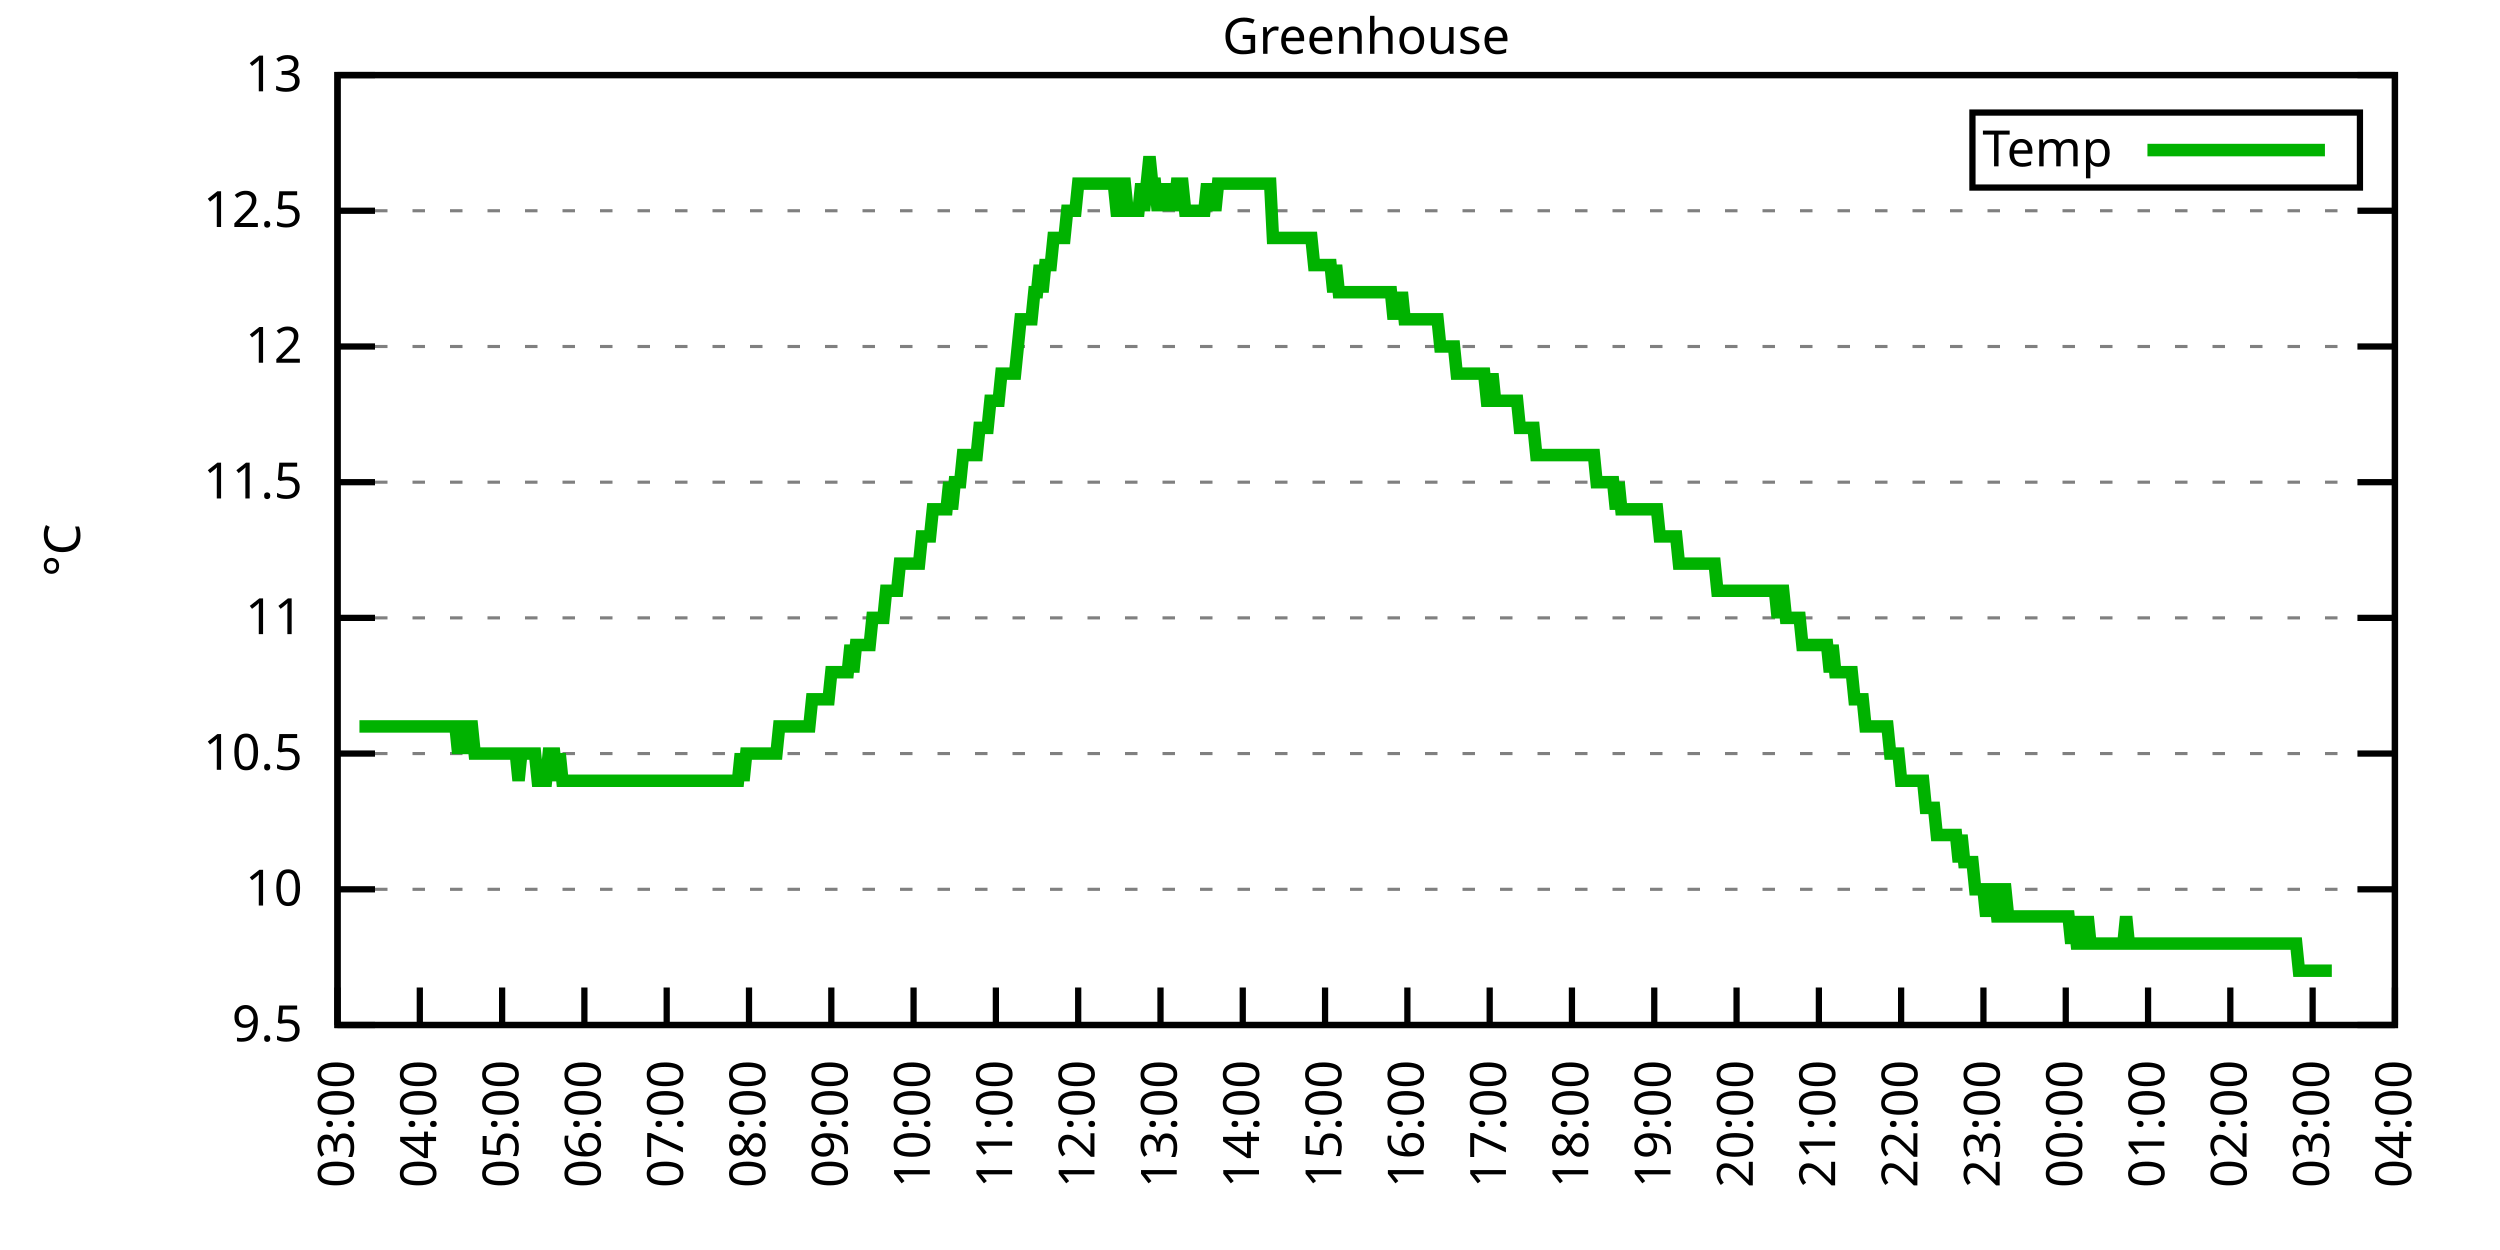
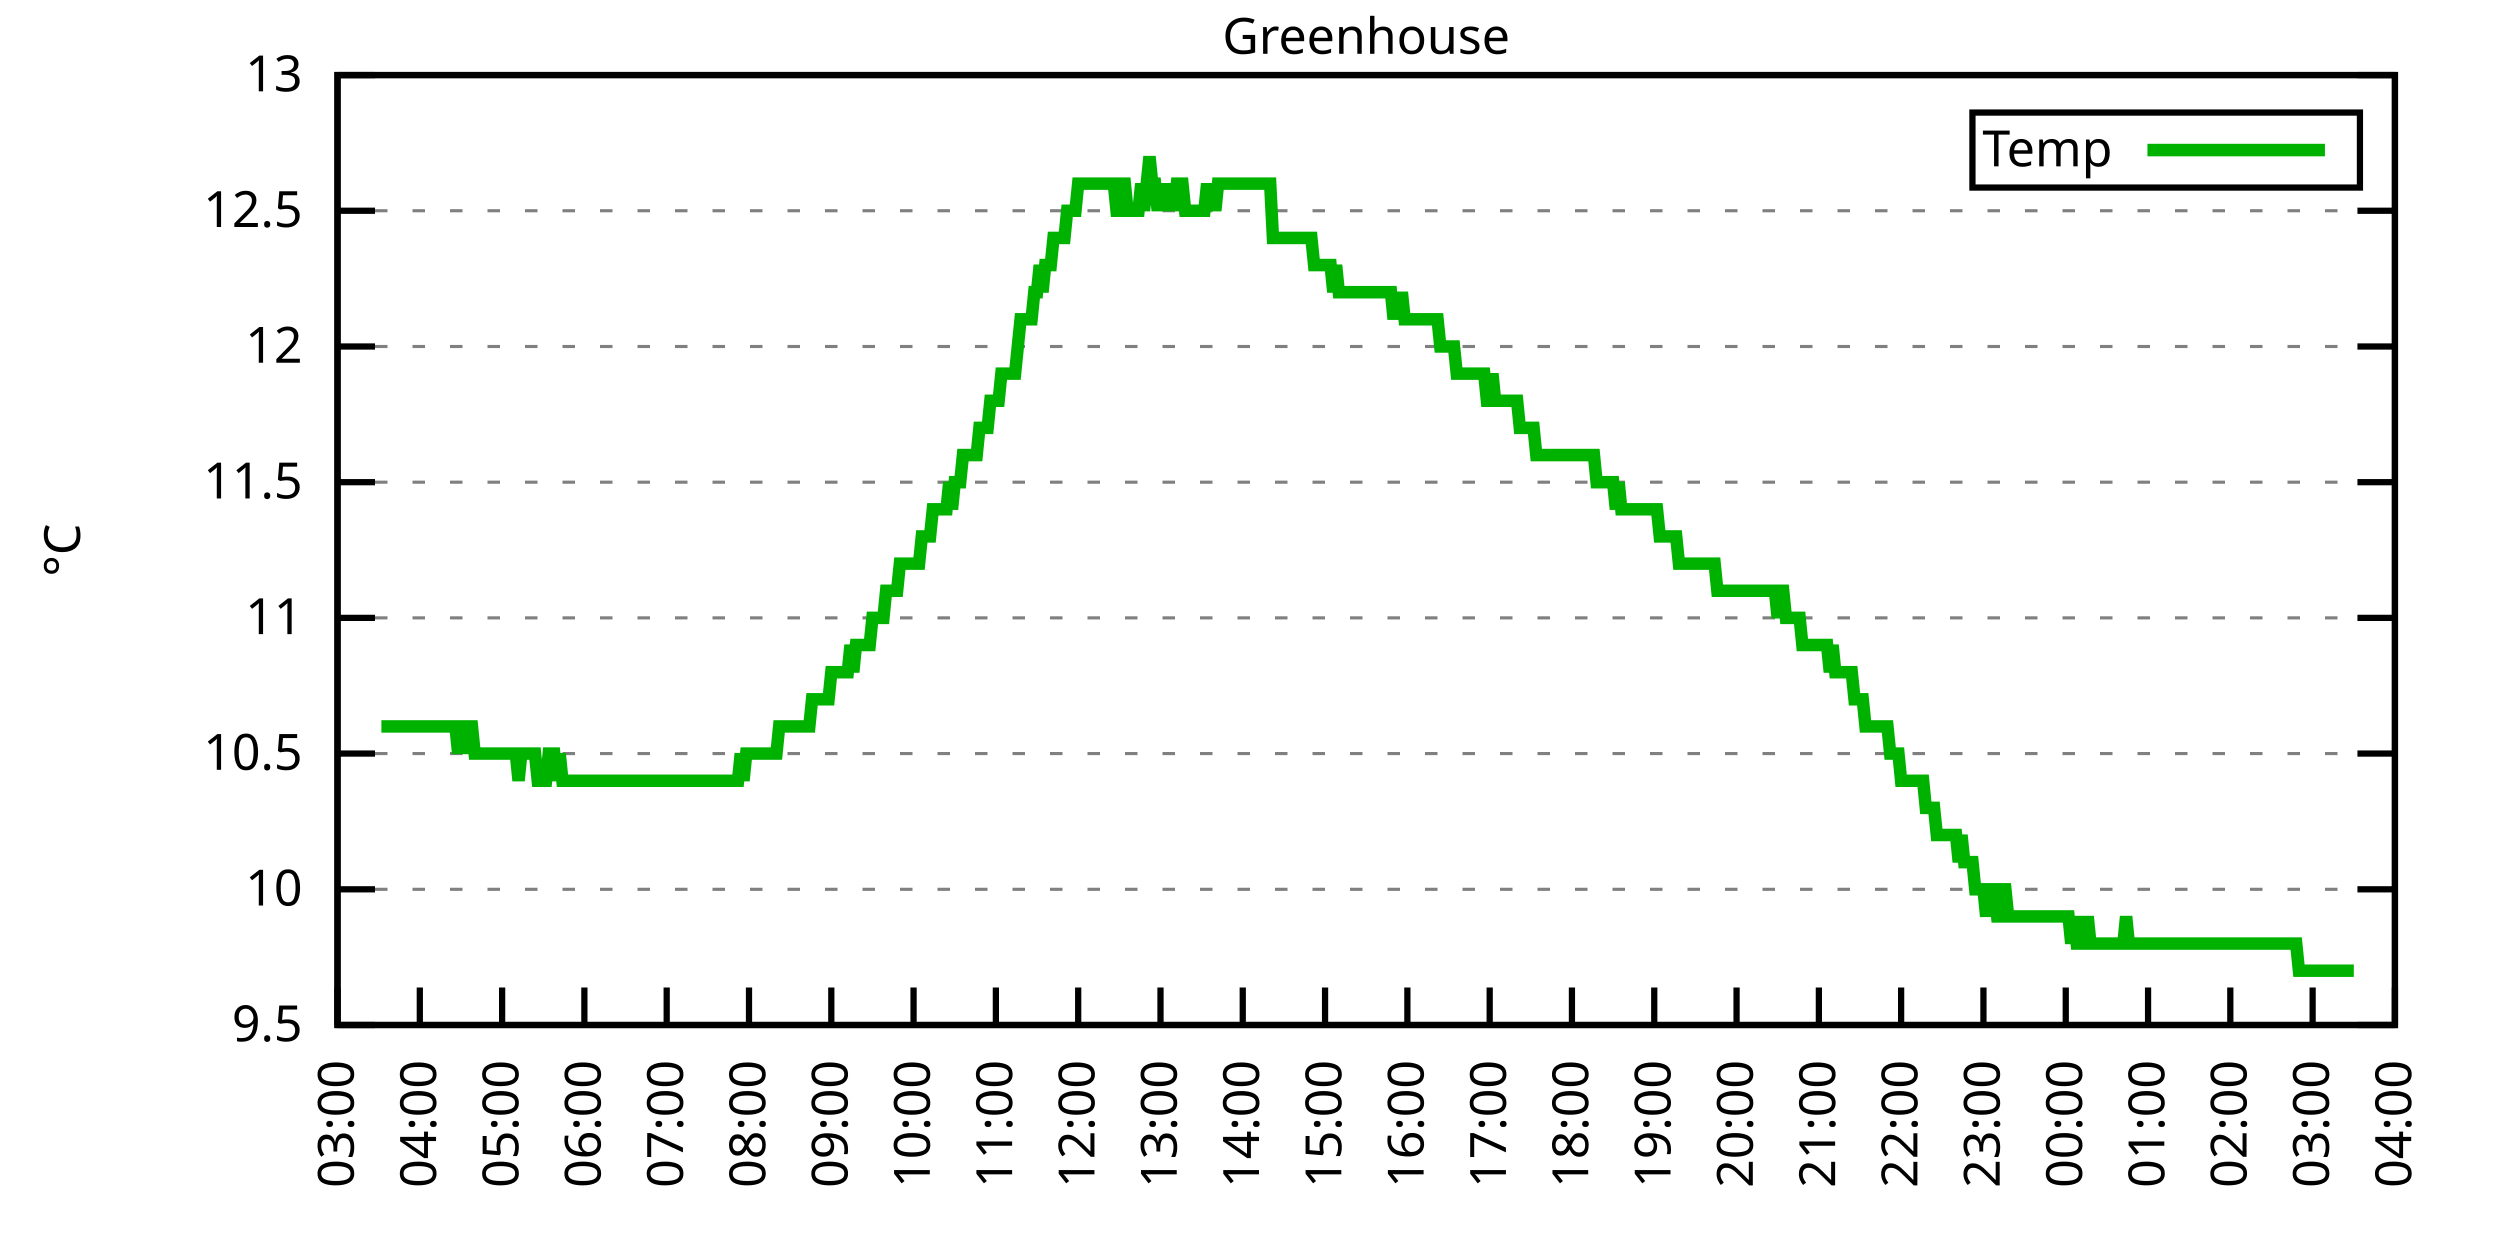
<svg xmlns="http://www.w3.org/2000/svg" xmlns:xlink="http://www.w3.org/1999/xlink" width="400" height="200" viewBox="0 0 400 200">
  <g id="gnuplot_canvas">
    <rect x="0" y="0" width="400" height="200" fill="none" />
    <defs>
      <circle id="gpDot" r="0.5" stroke-width="0.5" stroke="currentColor" />
      <path id="gpPt0" stroke-width="0.333" stroke="currentColor" d="M-1,0 h2 M0,-1 v2" />
      <path id="gpPt1" stroke-width="0.333" stroke="currentColor" d="M-1,-1 L1,1 M1,-1 L-1,1" />
      <path id="gpPt2" stroke-width="0.333" stroke="currentColor" d="M-1,0 L1,0 M0,-1 L0,1 M-1,-1 L1,1 M-1,1 L1,-1" />
      <rect id="gpPt3" stroke-width="0.333" stroke="currentColor" x="-1" y="-1" width="2" height="2" />
      <rect id="gpPt4" stroke-width="0.333" stroke="currentColor" fill="currentColor" x="-1" y="-1" width="2" height="2" />
      <circle id="gpPt5" stroke-width="0.333" stroke="currentColor" cx="0" cy="0" r="1" />
      <use xlink:href="#gpPt5" id="gpPt6" fill="currentColor" stroke="none" />
      <path id="gpPt7" stroke-width="0.333" stroke="currentColor" d="M0,-1.33 L-1.33,0.67 L1.33,0.67 z" />
      <use xlink:href="#gpPt7" id="gpPt8" fill="currentColor" stroke="none" />
      <use xlink:href="#gpPt7" id="gpPt9" stroke="currentColor" transform="rotate(180)" />
      <use xlink:href="#gpPt9" id="gpPt10" fill="currentColor" stroke="none" />
      <use xlink:href="#gpPt3" id="gpPt11" stroke="currentColor" transform="rotate(45)" />
      <use xlink:href="#gpPt11" id="gpPt12" fill="currentColor" stroke="none" />
      <path id="gpPt13" stroke-width="0.333" stroke="currentColor" d="M0,1.330 L1.265,0.411 L0.782,-1.067 L-0.782,-1.076 L-1.265,0.411 z" />
      <use xlink:href="#gpPt13" id="gpPt14" fill="currentColor" stroke="none" />
      <filter id="textbox" filterUnits="objectBoundingBox" x="0" y="0" height="1" width="1">
        <feFlood flood-color="white" flood-opacity="1" result="bgnd" />
        <feComposite in="SourceGraphic" in2="bgnd" operator="atop" />
      </filter>
      <filter id="greybox" filterUnits="objectBoundingBox" x="0" y="0" height="1" width="1">
        <feFlood flood-color="lightgrey" flood-opacity="1" result="grey" />
        <feComposite in="SourceGraphic" in2="grey" operator="atop" />
      </filter>
    </defs>
    <g fill="none" color="white" stroke="currentColor" stroke-width="1.00" stroke-linecap="butt" stroke-linejoin="miter">
</g>
    <g fill="none" color="black" stroke="currentColor" stroke-width="1.00" stroke-linecap="butt" stroke-linejoin="miter">
      <g stroke="none" shape-rendering="crispEdges">
        <polygon fill="rgb(255, 255, 255)" points="54.00,164.00 383.18,164.00 383.18,12.02 54.00,12.02 " />
      </g>
    </g>
    <g fill="none" color="black" stroke="currentColor" stroke-width="1.00" stroke-linecap="butt" stroke-linejoin="miter">
</g>
    <g fill="none" color="black" stroke="black" stroke-width="0.50" stroke-linecap="butt" stroke-linejoin="miter">
</g>
    <g fill="none" color="gray" stroke="currentColor" stroke-width="0.50" stroke-linecap="butt" stroke-linejoin="miter">
      <path stroke="gray" stroke-dasharray="2,4" class="gridline" d="M54.00,164.00 L383.19,164.00  " />
    </g>
    <g fill="none" color="gray" stroke="gray" stroke-width="1.00" stroke-linecap="butt" stroke-linejoin="miter">
</g>
    <g fill="none" color="black" stroke="currentColor" stroke-width="1.00" stroke-linecap="butt" stroke-linejoin="miter">
      <path stroke="black" d="M54.00,164.00 L60.00,164.00 M383.19,164.00 L377.19,164.00  " />
      <g transform="translate(48.40,166.60)" stroke="none" fill="black" font-family="Sans" font-size="8.00" text-anchor="end">
        <text>
          <tspan font-family="Sans"> 9.5</tspan>
        </text>
      </g>
    </g>
    <g fill="none" color="black" stroke="currentColor" stroke-width="1.00" stroke-linecap="butt" stroke-linejoin="miter">
</g>
    <g fill="none" color="black" stroke="black" stroke-width="0.50" stroke-linecap="butt" stroke-linejoin="miter">
</g>
    <g fill="none" color="gray" stroke="currentColor" stroke-width="0.50" stroke-linecap="butt" stroke-linejoin="miter">
      <path stroke="gray" stroke-dasharray="2,4" class="gridline" d="M54.00,142.29 L383.19,142.29  " />
    </g>
    <g fill="none" color="gray" stroke="gray" stroke-width="1.00" stroke-linecap="butt" stroke-linejoin="miter">
</g>
    <g fill="none" color="black" stroke="currentColor" stroke-width="1.00" stroke-linecap="butt" stroke-linejoin="miter">
      <path stroke="black" d="M54.00,142.29 L60.00,142.29 M383.19,142.29 L377.19,142.29  " />
      <g transform="translate(48.40,144.89)" stroke="none" fill="black" font-family="Sans" font-size="8.00" text-anchor="end">
        <text>
          <tspan font-family="Sans"> 10</tspan>
        </text>
      </g>
    </g>
    <g fill="none" color="black" stroke="currentColor" stroke-width="1.00" stroke-linecap="butt" stroke-linejoin="miter">
</g>
    <g fill="none" color="black" stroke="black" stroke-width="0.50" stroke-linecap="butt" stroke-linejoin="miter">
</g>
    <g fill="none" color="gray" stroke="currentColor" stroke-width="0.50" stroke-linecap="butt" stroke-linejoin="miter">
      <path stroke="gray" stroke-dasharray="2,4" class="gridline" d="M54.00,120.57 L383.19,120.57  " />
    </g>
    <g fill="none" color="gray" stroke="gray" stroke-width="1.00" stroke-linecap="butt" stroke-linejoin="miter">
</g>
    <g fill="none" color="black" stroke="currentColor" stroke-width="1.00" stroke-linecap="butt" stroke-linejoin="miter">
      <path stroke="black" d="M54.00,120.57 L60.00,120.57 M383.19,120.57 L377.19,120.57  " />
      <g transform="translate(48.40,123.17)" stroke="none" fill="black" font-family="Sans" font-size="8.00" text-anchor="end">
        <text>
          <tspan font-family="Sans"> 10.5</tspan>
        </text>
      </g>
    </g>
    <g fill="none" color="black" stroke="currentColor" stroke-width="1.00" stroke-linecap="butt" stroke-linejoin="miter">
</g>
    <g fill="none" color="black" stroke="black" stroke-width="0.50" stroke-linecap="butt" stroke-linejoin="miter">
</g>
    <g fill="none" color="gray" stroke="currentColor" stroke-width="0.50" stroke-linecap="butt" stroke-linejoin="miter">
      <path stroke="gray" stroke-dasharray="2,4" class="gridline" d="M54.00,98.86 L383.19,98.86  " />
    </g>
    <g fill="none" color="gray" stroke="gray" stroke-width="1.00" stroke-linecap="butt" stroke-linejoin="miter">
</g>
    <g fill="none" color="black" stroke="currentColor" stroke-width="1.00" stroke-linecap="butt" stroke-linejoin="miter">
      <path stroke="black" d="M54.00,98.86 L60.00,98.86 M383.19,98.86 L377.19,98.86  " />
      <g transform="translate(48.40,101.46)" stroke="none" fill="black" font-family="Sans" font-size="8.00" text-anchor="end">
        <text>
          <tspan font-family="Sans"> 11</tspan>
        </text>
      </g>
    </g>
    <g fill="none" color="black" stroke="currentColor" stroke-width="1.00" stroke-linecap="butt" stroke-linejoin="miter">
</g>
    <g fill="none" color="black" stroke="black" stroke-width="0.50" stroke-linecap="butt" stroke-linejoin="miter">
</g>
    <g fill="none" color="gray" stroke="currentColor" stroke-width="0.50" stroke-linecap="butt" stroke-linejoin="miter">
      <path stroke="gray" stroke-dasharray="2,4" class="gridline" d="M54.00,77.15 L383.19,77.15  " />
    </g>
    <g fill="none" color="gray" stroke="gray" stroke-width="1.00" stroke-linecap="butt" stroke-linejoin="miter">
</g>
    <g fill="none" color="black" stroke="currentColor" stroke-width="1.00" stroke-linecap="butt" stroke-linejoin="miter">
      <path stroke="black" d="M54.00,77.15 L60.00,77.15 M383.19,77.15 L377.19,77.15  " />
      <g transform="translate(48.40,79.75)" stroke="none" fill="black" font-family="Sans" font-size="8.00" text-anchor="end">
        <text>
          <tspan font-family="Sans"> 11.5</tspan>
        </text>
      </g>
    </g>
    <g fill="none" color="black" stroke="currentColor" stroke-width="1.00" stroke-linecap="butt" stroke-linejoin="miter">
</g>
    <g fill="none" color="black" stroke="black" stroke-width="0.50" stroke-linecap="butt" stroke-linejoin="miter">
</g>
    <g fill="none" color="gray" stroke="currentColor" stroke-width="0.50" stroke-linecap="butt" stroke-linejoin="miter">
      <path stroke="gray" stroke-dasharray="2,4" class="gridline" d="M54.00,55.44 L383.19,55.44  " />
    </g>
    <g fill="none" color="gray" stroke="gray" stroke-width="1.00" stroke-linecap="butt" stroke-linejoin="miter">
</g>
    <g fill="none" color="black" stroke="currentColor" stroke-width="1.00" stroke-linecap="butt" stroke-linejoin="miter">
      <path stroke="black" d="M54.00,55.44 L60.00,55.44 M383.19,55.44 L377.19,55.44  " />
      <g transform="translate(48.40,58.04)" stroke="none" fill="black" font-family="Sans" font-size="8.00" text-anchor="end">
        <text>
          <tspan font-family="Sans"> 12</tspan>
        </text>
      </g>
    </g>
    <g fill="none" color="black" stroke="currentColor" stroke-width="1.00" stroke-linecap="butt" stroke-linejoin="miter">
</g>
    <g fill="none" color="black" stroke="black" stroke-width="0.50" stroke-linecap="butt" stroke-linejoin="miter">
</g>
    <g fill="none" color="gray" stroke="currentColor" stroke-width="0.50" stroke-linecap="butt" stroke-linejoin="miter">
      <path stroke="gray" stroke-dasharray="2,4" class="gridline" d="M54.00,33.72 L383.19,33.72  " />
    </g>
    <g fill="none" color="gray" stroke="gray" stroke-width="1.00" stroke-linecap="butt" stroke-linejoin="miter">
</g>
    <g fill="none" color="black" stroke="currentColor" stroke-width="1.00" stroke-linecap="butt" stroke-linejoin="miter">
      <path stroke="black" d="M54.00,33.72 L60.00,33.72 M383.19,33.72 L377.19,33.72  " />
      <g transform="translate(48.40,36.32)" stroke="none" fill="black" font-family="Sans" font-size="8.00" text-anchor="end">
        <text>
          <tspan font-family="Sans"> 12.5</tspan>
        </text>
      </g>
    </g>
    <g fill="none" color="black" stroke="currentColor" stroke-width="1.00" stroke-linecap="butt" stroke-linejoin="miter">
</g>
    <g fill="none" color="black" stroke="black" stroke-width="0.50" stroke-linecap="butt" stroke-linejoin="miter">
</g>
    <g fill="none" color="gray" stroke="currentColor" stroke-width="0.50" stroke-linecap="butt" stroke-linejoin="miter">
      <path stroke="gray" stroke-dasharray="2,4" class="gridline" d="M54.00,12.01 L383.19,12.01  " />
    </g>
    <g fill="none" color="gray" stroke="gray" stroke-width="1.00" stroke-linecap="butt" stroke-linejoin="miter">
</g>
    <g fill="none" color="black" stroke="currentColor" stroke-width="1.00" stroke-linecap="butt" stroke-linejoin="miter">
      <path stroke="black" d="M54.00,12.01 L60.00,12.01 M383.19,12.01 L377.19,12.01  " />
      <g transform="translate(48.40,14.61)" stroke="none" fill="black" font-family="Sans" font-size="8.00" text-anchor="end">
        <text>
          <tspan font-family="Sans"> 13</tspan>
        </text>
      </g>
    </g>
    <g fill="none" color="black" stroke="currentColor" stroke-width="1.00" stroke-linecap="butt" stroke-linejoin="miter">
      <path stroke="black" d="M54.00,164.00 L54.00,158.00  " />
      <g transform="translate(56.60,169.60) rotate(270.00)" stroke="none" fill="black" font-family="Sans" font-size="8.00" text-anchor="end">
        <text>
          <tspan font-family="Sans">03:00</tspan>
        </text>
      </g>
    </g>
    <g fill="none" color="black" stroke="currentColor" stroke-width="1.00" stroke-linecap="butt" stroke-linejoin="miter">
      <path stroke="black" d="M67.17,164.00 L67.17,158.00  " />
      <g transform="translate(69.77,169.60) rotate(270.00)" stroke="none" fill="black" font-family="Sans" font-size="8.00" text-anchor="end">
        <text>
          <tspan font-family="Sans">04:00</tspan>
        </text>
      </g>
    </g>
    <g fill="none" color="black" stroke="currentColor" stroke-width="1.00" stroke-linecap="butt" stroke-linejoin="miter">
      <path stroke="black" d="M80.34,164.00 L80.34,158.00  " />
      <g transform="translate(82.94,169.60) rotate(270.00)" stroke="none" fill="black" font-family="Sans" font-size="8.00" text-anchor="end">
        <text>
          <tspan font-family="Sans">05:00</tspan>
        </text>
      </g>
    </g>
    <g fill="none" color="black" stroke="currentColor" stroke-width="1.00" stroke-linecap="butt" stroke-linejoin="miter">
      <path stroke="black" d="M93.50,164.00 L93.50,158.00  " />
      <g transform="translate(96.10,169.60) rotate(270.00)" stroke="none" fill="black" font-family="Sans" font-size="8.00" text-anchor="end">
        <text>
          <tspan font-family="Sans">06:00</tspan>
        </text>
      </g>
    </g>
    <g fill="none" color="black" stroke="currentColor" stroke-width="1.00" stroke-linecap="butt" stroke-linejoin="miter">
      <path stroke="black" d="M106.67,164.00 L106.67,158.00  " />
      <g transform="translate(109.27,169.60) rotate(270.00)" stroke="none" fill="black" font-family="Sans" font-size="8.00" text-anchor="end">
        <text>
          <tspan font-family="Sans">07:00</tspan>
        </text>
      </g>
    </g>
    <g fill="none" color="black" stroke="currentColor" stroke-width="1.00" stroke-linecap="butt" stroke-linejoin="miter">
      <path stroke="black" d="M119.84,164.00 L119.84,158.00  " />
      <g transform="translate(122.44,169.60) rotate(270.00)" stroke="none" fill="black" font-family="Sans" font-size="8.00" text-anchor="end">
        <text>
          <tspan font-family="Sans">08:00</tspan>
        </text>
      </g>
    </g>
    <g fill="none" color="black" stroke="currentColor" stroke-width="1.00" stroke-linecap="butt" stroke-linejoin="miter">
      <path stroke="black" d="M133.01,164.00 L133.01,158.00  " />
      <g transform="translate(135.61,169.60) rotate(270.00)" stroke="none" fill="black" font-family="Sans" font-size="8.00" text-anchor="end">
        <text>
          <tspan font-family="Sans">09:00</tspan>
        </text>
      </g>
    </g>
    <g fill="none" color="black" stroke="currentColor" stroke-width="1.00" stroke-linecap="butt" stroke-linejoin="miter">
      <path stroke="black" d="M146.17,164.00 L146.17,158.00  " />
      <g transform="translate(148.77,169.60) rotate(270.00)" stroke="none" fill="black" font-family="Sans" font-size="8.00" text-anchor="end">
        <text>
          <tspan font-family="Sans">10:00</tspan>
        </text>
      </g>
    </g>
    <g fill="none" color="black" stroke="currentColor" stroke-width="1.00" stroke-linecap="butt" stroke-linejoin="miter">
      <path stroke="black" d="M159.34,164.00 L159.34,158.00  " />
      <g transform="translate(161.94,169.60) rotate(270.00)" stroke="none" fill="black" font-family="Sans" font-size="8.00" text-anchor="end">
        <text>
          <tspan font-family="Sans">11:00</tspan>
        </text>
      </g>
    </g>
    <g fill="none" color="black" stroke="currentColor" stroke-width="1.00" stroke-linecap="butt" stroke-linejoin="miter">
      <path stroke="black" d="M172.51,164.00 L172.51,158.00  " />
      <g transform="translate(175.11,169.60) rotate(270.00)" stroke="none" fill="black" font-family="Sans" font-size="8.00" text-anchor="end">
        <text>
          <tspan font-family="Sans">12:00</tspan>
        </text>
      </g>
    </g>
    <g fill="none" color="black" stroke="currentColor" stroke-width="1.00" stroke-linecap="butt" stroke-linejoin="miter">
      <path stroke="black" d="M185.68,164.00 L185.68,158.00  " />
      <g transform="translate(188.28,169.60) rotate(270.00)" stroke="none" fill="black" font-family="Sans" font-size="8.00" text-anchor="end">
        <text>
          <tspan font-family="Sans">13:00</tspan>
        </text>
      </g>
    </g>
    <g fill="none" color="black" stroke="currentColor" stroke-width="1.00" stroke-linecap="butt" stroke-linejoin="miter">
      <path stroke="black" d="M198.84,164.00 L198.84,158.00  " />
      <g transform="translate(201.44,169.60) rotate(270.00)" stroke="none" fill="black" font-family="Sans" font-size="8.00" text-anchor="end">
        <text>
          <tspan font-family="Sans">14:00</tspan>
        </text>
      </g>
    </g>
    <g fill="none" color="black" stroke="currentColor" stroke-width="1.00" stroke-linecap="butt" stroke-linejoin="miter">
      <path stroke="black" d="M212.01,164.00 L212.01,158.00  " />
      <g transform="translate(214.61,169.60) rotate(270.00)" stroke="none" fill="black" font-family="Sans" font-size="8.00" text-anchor="end">
        <text>
          <tspan font-family="Sans">15:00</tspan>
        </text>
      </g>
    </g>
    <g fill="none" color="black" stroke="currentColor" stroke-width="1.00" stroke-linecap="butt" stroke-linejoin="miter">
      <path stroke="black" d="M225.18,164.00 L225.18,158.00  " />
      <g transform="translate(227.78,169.60) rotate(270.00)" stroke="none" fill="black" font-family="Sans" font-size="8.00" text-anchor="end">
        <text>
          <tspan font-family="Sans">16:00</tspan>
        </text>
      </g>
    </g>
    <g fill="none" color="black" stroke="currentColor" stroke-width="1.00" stroke-linecap="butt" stroke-linejoin="miter">
      <path stroke="black" d="M238.35,164.00 L238.35,158.00  " />
      <g transform="translate(240.95,169.60) rotate(270.00)" stroke="none" fill="black" font-family="Sans" font-size="8.00" text-anchor="end">
        <text>
          <tspan font-family="Sans">17:00</tspan>
        </text>
      </g>
    </g>
    <g fill="none" color="black" stroke="currentColor" stroke-width="1.00" stroke-linecap="butt" stroke-linejoin="miter">
      <path stroke="black" d="M251.51,164.00 L251.51,158.00  " />
      <g transform="translate(254.11,169.60) rotate(270.00)" stroke="none" fill="black" font-family="Sans" font-size="8.00" text-anchor="end">
        <text>
          <tspan font-family="Sans">18:00</tspan>
        </text>
      </g>
    </g>
    <g fill="none" color="black" stroke="currentColor" stroke-width="1.00" stroke-linecap="butt" stroke-linejoin="miter">
      <path stroke="black" d="M264.68,164.00 L264.68,158.00  " />
      <g transform="translate(267.28,169.60) rotate(270.00)" stroke="none" fill="black" font-family="Sans" font-size="8.00" text-anchor="end">
        <text>
          <tspan font-family="Sans">19:00</tspan>
        </text>
      </g>
    </g>
    <g fill="none" color="black" stroke="currentColor" stroke-width="1.00" stroke-linecap="butt" stroke-linejoin="miter">
      <path stroke="black" d="M277.85,164.00 L277.85,158.00  " />
      <g transform="translate(280.45,169.60) rotate(270.00)" stroke="none" fill="black" font-family="Sans" font-size="8.00" text-anchor="end">
        <text>
          <tspan font-family="Sans">20:00</tspan>
        </text>
      </g>
    </g>
    <g fill="none" color="black" stroke="currentColor" stroke-width="1.00" stroke-linecap="butt" stroke-linejoin="miter">
      <path stroke="black" d="M291.02,164.00 L291.02,158.00  " />
      <g transform="translate(293.62,169.60) rotate(270.00)" stroke="none" fill="black" font-family="Sans" font-size="8.00" text-anchor="end">
        <text>
          <tspan font-family="Sans">21:00</tspan>
        </text>
      </g>
    </g>
    <g fill="none" color="black" stroke="currentColor" stroke-width="1.00" stroke-linecap="butt" stroke-linejoin="miter">
      <path stroke="black" d="M304.18,164.00 L304.18,158.00  " />
      <g transform="translate(306.78,169.60) rotate(270.00)" stroke="none" fill="black" font-family="Sans" font-size="8.00" text-anchor="end">
        <text>
          <tspan font-family="Sans">22:00</tspan>
        </text>
      </g>
    </g>
    <g fill="none" color="black" stroke="currentColor" stroke-width="1.00" stroke-linecap="butt" stroke-linejoin="miter">
      <path stroke="black" d="M317.35,164.00 L317.35,158.00  " />
      <g transform="translate(319.95,169.60) rotate(270.00)" stroke="none" fill="black" font-family="Sans" font-size="8.00" text-anchor="end">
        <text>
          <tspan font-family="Sans">23:00</tspan>
        </text>
      </g>
    </g>
    <g fill="none" color="black" stroke="currentColor" stroke-width="1.00" stroke-linecap="butt" stroke-linejoin="miter">
      <path stroke="black" d="M330.52,164.00 L330.52,158.00  " />
      <g transform="translate(333.12,169.60) rotate(270.00)" stroke="none" fill="black" font-family="Sans" font-size="8.00" text-anchor="end">
        <text>
          <tspan font-family="Sans">00:00</tspan>
        </text>
      </g>
    </g>
    <g fill="none" color="black" stroke="currentColor" stroke-width="1.00" stroke-linecap="butt" stroke-linejoin="miter">
      <path stroke="black" d="M343.69,164.00 L343.69,158.00  " />
      <g transform="translate(346.29,169.60) rotate(270.00)" stroke="none" fill="black" font-family="Sans" font-size="8.00" text-anchor="end">
        <text>
          <tspan font-family="Sans">01:00</tspan>
        </text>
      </g>
    </g>
    <g fill="none" color="black" stroke="currentColor" stroke-width="1.00" stroke-linecap="butt" stroke-linejoin="miter">
      <path stroke="black" d="M356.85,164.00 L356.85,158.00  " />
      <g transform="translate(359.45,169.60) rotate(270.00)" stroke="none" fill="black" font-family="Sans" font-size="8.00" text-anchor="end">
        <text>
          <tspan font-family="Sans">02:00</tspan>
        </text>
      </g>
    </g>
    <g fill="none" color="black" stroke="currentColor" stroke-width="1.00" stroke-linecap="butt" stroke-linejoin="miter">
      <path stroke="black" d="M370.02,164.00 L370.02,158.00  " />
      <g transform="translate(372.62,169.60) rotate(270.00)" stroke="none" fill="black" font-family="Sans" font-size="8.00" text-anchor="end">
        <text>
          <tspan font-family="Sans">03:00</tspan>
        </text>
      </g>
    </g>
    <g fill="none" color="black" stroke="currentColor" stroke-width="1.00" stroke-linecap="butt" stroke-linejoin="miter">
      <path stroke="black" d="M383.19,164.00 L383.19,158.00  " />
      <g transform="translate(385.79,169.60) rotate(270.00)" stroke="none" fill="black" font-family="Sans" font-size="8.00" text-anchor="end">
        <text>
          <tspan font-family="Sans">04:00</tspan>
        </text>
      </g>
    </g>
    <g fill="none" color="black" stroke="currentColor" stroke-width="1.00" stroke-linecap="butt" stroke-linejoin="miter">
</g>
    <g fill="none" color="black" stroke="currentColor" stroke-width="1.00" stroke-linecap="butt" stroke-linejoin="miter">
      <path stroke="black" d="M54.00,12.01 L54.00,164.00 L383.19,164.00 L383.19,12.01 L54.00,12.01 Z  " />
    </g>
    <g fill="none" color="black" stroke="currentColor" stroke-width="1.00" stroke-linecap="butt" stroke-linejoin="miter">
</g>
    <g fill="none" color="black" stroke="currentColor" stroke-width="1.00" stroke-linecap="butt" stroke-linejoin="miter">
      <path stroke="black" d="M315.59,30.01 L315.59,18.01 L377.59,18.01 L377.59,30.01 L315.59,30.01 Z  " />
    </g>
    <g id="Greenhouse_plot_1">
      <g fill="none" color="white" stroke="black" stroke-width="2.00" stroke-linecap="butt" stroke-linejoin="miter">
</g>
      <g fill="none" color="black" stroke="currentColor" stroke-width="2.00" stroke-linecap="butt" stroke-linejoin="miter">
        <g transform="translate(337.99,26.61)" stroke="none" fill="black" font-family="Sans" font-size="8.00" text-anchor="end">
          <text>
            <tspan font-family="Sans">Temp</tspan>
          </text>
        </g>
      </g>
      <g fill="none" color="black" stroke="currentColor" stroke-width="2.00" stroke-linecap="butt" stroke-linejoin="miter">
-         <path stroke="rgb(  0, 178,   0)" d="M343.59,24.01 L371.99,24.01 M57.51,116.23 L57.95,116.23 L58.39,116.23 L58.83,116.23 L59.27,116.23 L59.71,116.23   L60.14,116.23 L60.58,116.23 L61.02,116.23 L61.46,116.23 L61.90,116.23 L62.34,116.23 L62.78,116.23 L63.22,116.23   L63.66,116.23 L64.10,116.23 L64.53,116.23 L64.97,116.23 L65.41,116.23 L65.85,116.23 L66.29,116.23 L66.73,116.23   L67.17,116.23 L67.61,116.23 L68.05,116.23 L68.48,116.23 L68.92,116.23 L69.36,116.23 L69.80,116.23 L70.24,116.23   L70.68,116.23 L71.12,116.23 L71.56,116.23 L72.00,116.23 L72.43,116.23 L72.87,116.23 L73.31,120.57 L73.75,116.23   L74.19,120.57 L74.63,116.23 L75.07,116.23 L75.51,116.23 L75.95,120.57 L76.38,120.57 L76.82,120.57 L77.26,120.57   L77.70,120.57 L78.14,120.57 L78.58,120.57 L79.02,120.57 L79.46,120.57 L79.90,120.57 L80.34,120.57 L80.77,120.57   L81.21,120.57 L81.65,120.57 L82.09,120.57 L82.53,120.57 L82.97,124.92 L83.41,120.57 L83.85,120.57 L84.29,120.57   L84.72,120.57 L85.16,120.57 L85.60,120.57 L86.04,124.92 L86.48,124.92 L86.92,124.92 L87.36,124.92 L87.80,120.57   L88.24,120.57 L88.67,120.57 L89.11,124.92 L89.55,120.57 L89.99,124.92 L90.43,124.92 L90.87,124.92 L91.31,124.92   L91.75,124.92 L92.19,124.92 L92.62,124.92 L93.06,124.92 L93.50,124.92 L93.94,124.92 L94.38,124.92 L94.82,124.92   L95.26,124.92 L95.70,124.92 L96.14,124.92 L96.58,124.92 L97.01,124.92 L97.45,124.92 L97.89,124.92 L98.33,124.92   L98.77,124.92 L99.21,124.92 L99.65,124.92 L100.09,124.92 L100.53,124.92 L100.96,124.92 L101.40,124.92 L101.84,124.92   L102.28,124.92 L102.72,124.92 L103.16,124.92 L103.60,124.92 L104.04,124.92 L104.48,124.92 L104.91,124.92 L105.35,124.92   L105.79,124.92 L106.23,124.92 L106.67,124.92 L107.11,124.92 L107.55,124.92 L107.99,124.92 L108.43,124.92 L108.87,124.92   L109.30,124.92 L109.74,124.92 L110.18,124.92 L110.62,124.92 L111.06,124.92 L111.50,124.92 L111.94,124.92 L112.38,124.92   L112.82,124.92 L113.25,124.92 L113.69,124.92 L114.13,124.92 L114.57,124.92 L115.01,124.92 L115.45,124.92 L115.89,124.92   L116.33,124.92 L116.77,124.92 L117.20,124.92 L117.64,124.92 L118.08,124.92 L118.52,120.57 L118.96,124.92 L119.40,120.57   L119.84,120.57 L120.28,120.57 L120.72,120.57 L121.15,120.57 L121.59,120.57 L122.03,120.57 L122.47,120.57 L122.91,120.57   L123.35,120.57 L123.79,120.57 L124.23,120.57 L124.67,116.23 L125.11,116.23 L125.54,116.23 L125.98,116.23 L126.42,116.23   L126.86,116.23 L127.30,116.23 L127.74,116.23 L128.18,116.23 L128.62,116.23 L129.06,116.23 L129.49,116.23 L129.93,111.89   L130.37,111.89 L130.81,111.89 L131.25,111.89 L131.69,111.89 L132.13,111.89 L132.57,111.89 L133.01,107.55 L133.44,107.55   L133.88,107.55 L134.32,107.55 L134.76,107.55 L135.20,107.55 L135.64,107.55 L136.08,103.20 L136.52,107.55 L136.96,103.20   L137.39,103.20 L137.83,103.20 L138.27,103.20 L138.71,103.20 L139.15,103.20 L139.59,98.86 L140.03,98.86 L140.47,98.86   L140.91,98.86 L141.35,98.86 L141.78,94.52 L142.22,94.52 L142.66,94.52 L143.10,94.52 L143.54,94.52 L143.98,90.18   L144.42,90.18 L144.86,90.18 L145.30,90.18 L145.73,90.18 L146.17,90.18 L146.61,90.18 L147.05,90.18 L147.49,85.83   L147.93,85.83 L148.37,85.83 L148.81,85.83 L149.25,81.49 L149.68,81.49 L150.12,81.49 L150.56,81.49 L151.00,81.49   L151.44,81.49 L151.88,77.15 L152.32,81.49 L152.76,77.15 L153.20,77.15 L153.63,77.15 L154.07,72.81 L154.51,72.81   L154.95,72.81 L155.39,72.81 L155.83,72.81 L156.27,72.81 L156.71,68.46 L157.15,68.46 L157.59,68.46 L158.02,68.46   L158.46,64.12 L158.90,64.12 L159.34,64.12 L159.78,64.12 L160.22,59.78 L160.66,59.78 L161.10,59.78 L161.54,59.78   L161.97,59.78 L162.41,59.78 L162.85,55.44 L163.29,51.09 L163.73,51.09 L164.17,51.09 L164.61,51.09 L165.05,51.09   L165.49,46.75 L165.92,46.75 L166.36,42.41 L166.80,46.75 L167.24,42.41 L167.68,42.41 L168.12,42.41 L168.56,38.07   L169.00,38.07 L169.44,38.07 L169.87,38.07 L170.31,38.07 L170.75,33.72 L171.19,33.72 L171.63,33.72 L172.07,33.72   L172.51,29.38 L172.95,29.38 L173.39,29.38 L173.83,29.38 L174.26,29.38 L174.70,29.38 L175.14,29.38 L175.58,29.38   L176.02,29.38 L176.46,29.38 L176.90,29.38 L177.34,29.38 L177.78,29.38 L178.21,29.38 L178.65,33.72 L179.09,33.72   L179.53,29.38 L179.97,29.38 L180.41,33.72 L180.85,33.72 L181.29,33.72 L181.73,33.72 L182.16,33.72 L182.60,29.38   L183.04,33.72 L183.48,29.38 L183.92,25.04 L184.36,29.38 L184.80,29.38 L185.24,33.72 L185.68,29.38 L186.11,33.72   L186.55,29.38 L186.99,33.72 L187.43,29.38 L187.87,33.72 L188.31,29.38 L188.75,29.38 L189.19,29.38 L189.63,33.72   L190.07,33.72 L190.50,33.72 L190.94,33.72 L191.38,33.72 L191.82,33.72 L192.26,33.72 L192.70,33.72 L193.14,29.38   L193.58,33.72 L194.02,29.38 L194.45,33.72 L194.89,29.38 L195.33,29.38 L195.77,29.38 L196.21,29.38 L196.65,29.38   L197.09,29.38 L197.53,29.38 L197.97,29.38 L198.40,29.38 L198.84,29.38 L199.28,29.38 L199.72,29.38 L200.16,29.38   L200.60,29.38 L201.04,29.38 L201.48,29.38 L201.92,29.38 L202.35,29.38 L202.79,29.38 L203.23,29.38 L203.67,38.07   L204.11,38.07 L204.55,38.07 L204.99,38.07 L205.43,38.07 L205.87,38.07 L206.31,38.07 L206.74,38.07 L207.18,38.07   L207.62,38.07 L208.06,38.07 L208.50,38.07 L208.94,38.07 L209.38,38.07 L209.82,38.07 L210.26,42.41 L210.69,42.41   L211.13,42.41 L211.57,42.41 L212.01,42.41 L212.45,42.41 L212.89,42.41 L213.33,46.75 L213.77,42.41 L214.21,46.75   L214.64,46.75 L215.08,46.75 L215.52,46.75 L215.96,46.75 L216.40,46.75 L216.84,46.75 L217.28,46.75 L217.72,46.75   L218.16,46.75 L218.60,46.75 L219.03,46.75 L219.47,46.75 L219.91,46.75 L220.35,46.75 L220.79,46.75 L221.23,46.75   L221.67,46.75 L222.11,46.75 L222.55,46.75 L222.98,51.09 L223.42,46.75 L223.86,51.09 L224.30,46.75 L224.74,51.09   L225.18,51.09 L225.62,51.09 L226.06,51.09 L226.50,51.09 L226.93,51.09 L227.37,51.09 L227.81,51.09 L228.25,51.09   L228.69,51.09 L229.13,51.09 L229.57,51.09 L230.01,51.09 L230.45,55.44 L230.88,55.44 L231.32,55.44 L231.76,55.44   L232.20,55.44 L232.64,55.44 L233.08,59.78 L233.52,59.78 L233.96,59.78 L234.40,59.78 L234.84,59.78 L235.27,59.78   L235.71,59.78 L236.15,59.78 L236.59,59.78 L237.03,59.78 L237.47,59.78 L237.91,64.12 L238.35,64.12 L238.79,59.78   L239.22,64.12 L239.66,64.12 L240.10,64.12 L240.54,64.12 L240.98,64.12 L241.42,64.12 L241.86,64.12 L242.30,64.12   L242.74,64.12 L243.17,68.46 L243.61,68.46 L244.05,68.46 L244.49,68.46 L244.93,68.46 L245.37,68.46 L245.81,72.81   L246.25,72.81 L246.69,72.81 L247.12,72.81 L247.56,72.81 L248.00,72.81 L248.44,72.81 L248.88,72.81 L249.32,72.81   L249.76,72.81 L250.20,72.81 L250.64,72.81 L251.08,72.81 L251.51,72.81 L251.95,72.81 L252.39,72.81 L252.83,72.81   L253.27,72.81 L253.71,72.81 L254.15,72.81 L254.59,72.81 L255.03,72.81 L255.46,77.15 L255.90,77.15 L256.34,77.15   L256.78,77.15 L257.22,77.15 L257.66,77.15 L258.10,77.15 L258.54,81.49 L258.98,77.15 L259.41,81.49 L259.85,81.49   L260.29,81.49 L260.73,81.49 L261.17,81.49 L261.61,81.49 L262.05,81.49 L262.49,81.49 L262.93,81.49 L263.36,81.49   L263.80,81.49 L264.24,81.49 L264.68,81.49 L265.12,81.49 L265.56,85.83 L266.00,85.83 L266.44,85.83 L266.88,85.83   L267.32,85.83 L267.75,85.83 L268.19,85.83 L268.63,90.18 L269.07,90.18 L269.51,90.18 L269.95,90.18 L270.39,90.18   L270.83,90.18 L271.27,90.18 L271.70,90.18 L272.14,90.18 L272.58,90.18 L273.02,90.18 L273.46,90.18 L273.90,90.18   L274.34,90.18 L274.78,94.52 L275.22,94.52 L275.65,94.52 L276.09,94.52 L276.53,94.52 L276.97,94.52 L277.41,94.52   L277.85,94.52 L278.29,94.52 L278.73,94.52 L279.17,94.52 L279.60,94.52 L280.04,94.52 L280.48,94.52 L280.92,94.52   L281.36,94.52 L281.80,94.52 L282.24,94.52 L282.68,94.52 L283.12,94.52 L283.56,94.52 L283.99,94.52 L284.43,98.86   L284.87,94.52 L285.31,94.52 L285.75,98.86 L286.19,98.86 L286.63,98.86 L287.07,98.86 L287.51,98.86 L287.94,98.86   L288.38,103.20 L288.82,103.20 L289.26,103.20 L289.70,103.20 L290.14,103.20 L290.58,103.20 L291.02,103.20 L291.46,103.20   L291.89,103.20 L292.33,103.20 L292.77,107.55 L293.21,103.20 L293.65,107.55 L294.09,107.55 L294.53,107.55 L294.97,107.55   L295.41,107.55 L295.84,107.55 L296.28,107.55 L296.72,111.89 L297.16,111.89 L297.60,111.89 L298.04,111.89 L298.48,116.23   L298.92,116.23 L299.36,116.23 L299.80,116.23 L300.23,116.23 L300.67,116.23 L301.11,116.23 L301.55,116.23 L301.99,116.23   L302.43,120.57 L302.87,120.57 L303.31,120.57 L303.75,120.57 L304.18,124.92 L304.62,124.92 L305.06,124.92 L305.50,124.92   L305.94,124.92 L306.38,124.92 L306.82,124.92 L307.26,124.92 L307.70,124.92 L308.13,129.26 L308.57,129.26 L309.01,129.26   L309.45,129.26 L309.89,133.60 L310.33,133.60 L310.77,133.60 L311.21,133.60 L311.65,133.60 L312.08,133.60 L312.52,133.60   L312.96,133.60 L313.40,137.94 L313.84,133.60 L314.28,137.94 L314.72,137.94 L315.16,137.94 L315.60,137.94 L316.04,142.29   L316.47,142.29 L316.91,142.29 L317.35,142.29 L317.79,146.63 L318.23,142.29 L318.67,142.29 L319.11,142.29 L319.55,146.63   L319.99,146.63 L320.42,142.29 L320.86,142.29 L321.30,146.63 L321.74,146.63 L322.18,146.63 L322.62,146.63 L323.06,146.63   L323.50,146.63 L323.94,146.63 L324.37,146.63 L324.81,146.63 L325.25,146.63 L325.69,146.63 L326.13,146.63 L326.57,146.63   L327.01,146.63 L327.45,146.63 L327.89,146.63 L328.33,146.63 L328.76,146.63 L329.20,146.63 L329.64,146.63 L330.08,146.63   L330.52,146.63 L330.96,146.63 L331.40,150.97 L331.84,146.63 L332.28,150.97 L332.71,150.97 L333.15,146.63 L333.59,150.97   L334.03,146.63 L334.47,150.97 L334.91,150.97 L335.35,150.97 L335.79,150.97 L336.23,150.97 L336.66,150.97 L337.10,150.97   L337.54,150.97 L337.98,150.97 L338.42,150.97 L338.86,150.97 L339.30,150.97 L339.74,150.97 L340.18,146.63 L340.61,150.97   L341.05,150.97 L341.49,150.97 L341.93,150.97 L342.37,150.97 L342.81,150.97 L343.25,150.97 L343.69,150.97 L344.13,150.97   L344.57,150.97 L345.00,150.97 L345.44,150.97 L345.88,150.97 L346.32,150.97 L346.76,150.97 L347.20,150.97 L347.64,150.97   L348.08,150.97 L348.52,150.97 L348.95,150.97 L349.39,150.97 L349.83,150.97 L350.27,150.97 L350.71,150.97 L351.15,150.97   L351.59,150.97 L352.03,150.97 L352.47,150.97 L352.90,150.97 L353.34,150.97 L353.78,150.97 L354.22,150.97 L354.66,150.97   L355.10,150.97 L355.54,150.97 L355.98,150.97 L356.42,150.97 L356.85,150.97 L357.29,150.97 L357.73,150.97 L358.17,150.97   L358.61,150.97 L359.05,150.97 L359.49,150.97 L359.93,150.97 L360.37,150.97 L360.81,150.97 L361.24,150.97 L361.68,150.97   L362.12,150.97 L362.56,150.97 L363.00,150.97 L363.44,150.97 L363.88,150.97 L364.32,150.97 L364.76,150.97 L365.19,150.97   L365.63,150.97 L366.07,150.97 L366.51,150.97 L366.95,150.97 L367.39,150.97 L367.83,155.31 L368.27,155.31 L368.71,155.31   L369.14,155.31 L369.58,155.31 L370.02,155.31 L370.46,155.31 L370.90,155.31 L371.34,155.31 L371.78,155.31 L372.22,155.31   L372.66,155.31 L373.09,155.31  " />
+         <path stroke="rgb(  0, 178,   0)" d="M343.59,24.01 L371.99,24.01 M61.02,116.23 L61.46,116.23 L61.90,116.23 L62.34,116.23 L62.78,116.23 L63.22,116.23   L63.66,116.23 L64.10,116.23 L64.53,116.23 L64.97,116.23 L65.41,116.23 L65.85,116.23 L66.29,116.23 L66.73,116.23   L67.17,116.23 L67.61,116.23 L68.05,116.23 L68.48,116.23 L68.92,116.23 L69.36,116.23 L69.80,116.23 L70.24,116.23   L70.68,116.23 L71.12,116.23 L71.56,116.23 L72.00,116.23 L72.43,116.23 L72.87,116.23 L73.31,120.57 L73.75,116.23   L74.19,120.57 L74.63,116.23 L75.07,116.23 L75.51,116.23 L75.95,120.57 L76.38,120.57 L76.82,120.57 L77.26,120.57   L77.70,120.57 L78.14,120.57 L78.58,120.57 L79.02,120.57 L79.46,120.57 L79.90,120.57 L80.34,120.57 L80.77,120.57   L81.21,120.57 L81.65,120.57 L82.09,120.57 L82.53,120.57 L82.97,124.92 L83.41,120.57 L83.85,120.57 L84.29,120.57   L84.72,120.57 L85.16,120.57 L85.60,120.57 L86.04,124.92 L86.48,124.92 L86.92,124.92 L87.36,124.92 L87.80,120.57   L88.24,120.57 L88.67,120.57 L89.11,124.92 L89.55,120.57 L89.99,124.92 L90.43,124.92 L90.87,124.92 L91.31,124.92   L91.75,124.92 L92.19,124.92 L92.62,124.92 L93.06,124.92 L93.50,124.92 L93.94,124.92 L94.38,124.92 L94.82,124.92   L95.26,124.92 L95.70,124.92 L96.14,124.92 L96.58,124.92 L97.01,124.92 L97.45,124.92 L97.89,124.92 L98.33,124.92   L98.77,124.92 L99.21,124.92 L99.65,124.92 L100.09,124.92 L100.53,124.92 L100.96,124.92 L101.40,124.92 L101.84,124.92   L102.28,124.92 L102.72,124.92 L103.16,124.92 L103.60,124.92 L104.04,124.92 L104.48,124.92 L104.91,124.92 L105.35,124.92   L105.79,124.92 L106.23,124.92 L106.67,124.92 L107.11,124.92 L107.55,124.92 L107.99,124.92 L108.43,124.92 L108.87,124.92   L109.30,124.92 L109.74,124.92 L110.18,124.92 L110.62,124.92 L111.06,124.92 L111.50,124.92 L111.94,124.92 L112.38,124.92   L112.82,124.92 L113.25,124.92 L113.69,124.92 L114.13,124.92 L114.57,124.92 L115.01,124.92 L115.45,124.92 L115.89,124.92   L116.33,124.92 L116.77,124.92 L117.20,124.92 L117.64,124.92 L118.08,124.92 L118.52,120.57 L118.96,124.92 L119.40,120.57   L119.84,120.57 L120.28,120.57 L120.72,120.57 L121.15,120.57 L121.59,120.57 L122.03,120.57 L122.47,120.57 L122.91,120.57   L123.35,120.57 L123.79,120.57 L124.23,120.57 L124.67,116.23 L125.11,116.23 L125.54,116.23 L125.98,116.23 L126.42,116.23   L126.86,116.23 L127.30,116.23 L127.74,116.23 L128.18,116.23 L128.62,116.23 L129.06,116.23 L129.49,116.23 L129.93,111.89   L130.37,111.89 L130.81,111.89 L131.25,111.89 L131.69,111.89 L132.13,111.89 L132.57,111.89 L133.01,107.55 L133.44,107.55   L133.88,107.55 L134.32,107.55 L134.76,107.55 L135.20,107.55 L135.64,107.55 L136.08,103.20 L136.52,107.55 L136.96,103.20   L137.39,103.20 L137.83,103.20 L138.27,103.20 L138.71,103.20 L139.15,103.20 L139.59,98.86 L140.03,98.86 L140.47,98.86   L140.91,98.86 L141.35,98.86 L141.78,94.52 L142.22,94.52 L142.66,94.52 L143.10,94.52 L143.54,94.52 L143.98,90.18   L144.42,90.18 L144.86,90.18 L145.30,90.18 L145.73,90.18 L146.17,90.18 L146.61,90.18 L147.05,90.18 L147.49,85.83   L147.93,85.83 L148.37,85.83 L148.81,85.83 L149.25,81.49 L149.68,81.49 L150.12,81.49 L150.56,81.49 L151.00,81.49   L151.44,81.49 L151.88,77.15 L152.32,81.49 L152.76,77.15 L153.20,77.15 L153.63,77.15 L154.07,72.81 L154.51,72.81   L154.95,72.81 L155.39,72.81 L155.83,72.81 L156.27,72.81 L156.71,68.46 L157.15,68.46 L157.59,68.46 L158.02,68.46   L158.46,64.12 L158.90,64.12 L159.34,64.12 L159.78,64.12 L160.22,59.78 L160.66,59.78 L161.10,59.78 L161.54,59.78   L161.97,59.78 L162.41,59.78 L162.85,55.44 L163.29,51.09 L163.73,51.09 L164.17,51.09 L164.61,51.09 L165.05,51.09   L165.49,46.75 L165.92,46.75 L166.36,42.41 L166.80,46.75 L167.24,42.41 L167.68,42.41 L168.12,42.41 L168.56,38.07   L169.00,38.07 L169.44,38.07 L169.87,38.07 L170.31,38.07 L170.75,33.72 L171.19,33.72 L171.63,33.72 L172.07,33.72   L172.51,29.38 L172.95,29.38 L173.39,29.38 L173.83,29.38 L174.26,29.38 L174.70,29.38 L175.14,29.38 L175.58,29.38   L176.02,29.38 L176.46,29.38 L176.90,29.38 L177.34,29.38 L177.78,29.38 L178.21,29.38 L178.65,33.72 L179.09,33.72   L179.53,29.38 L179.97,29.38 L180.41,33.72 L180.85,33.72 L181.29,33.72 L181.73,33.72 L182.16,33.72 L182.60,29.38   L183.04,33.72 L183.48,29.38 L183.92,25.04 L184.36,29.38 L184.80,29.38 L185.24,33.72 L185.68,29.38 L186.11,33.72   L186.55,29.38 L186.99,33.72 L187.43,29.38 L187.87,33.72 L188.31,29.38 L188.75,29.38 L189.19,29.38 L189.63,33.72   L190.07,33.72 L190.50,33.72 L190.94,33.72 L191.38,33.72 L191.82,33.72 L192.26,33.72 L192.70,33.72 L193.14,29.38   L193.58,33.72 L194.02,29.38 L194.45,33.72 L194.89,29.38 L195.33,29.38 L195.77,29.38 L196.21,29.38 L196.65,29.38   L197.09,29.38 L197.53,29.38 L197.97,29.38 L198.40,29.38 L198.84,29.38 L199.28,29.38 L199.72,29.38 L200.16,29.38   L200.60,29.38 L201.04,29.38 L201.48,29.38 L201.92,29.38 L202.35,29.38 L202.79,29.38 L203.23,29.38 L203.67,38.07   L204.11,38.07 L204.55,38.07 L204.99,38.07 L205.43,38.07 L205.87,38.07 L206.31,38.07 L206.74,38.07 L207.18,38.07   L207.62,38.07 L208.06,38.07 L208.50,38.07 L208.94,38.07 L209.38,38.07 L209.82,38.07 L210.26,42.41 L210.69,42.41   L211.13,42.41 L211.57,42.41 L212.01,42.41 L212.45,42.41 L212.89,42.41 L213.33,46.75 L213.77,42.41 L214.21,46.75   L214.64,46.75 L215.08,46.75 L215.52,46.75 L215.96,46.75 L216.40,46.75 L216.84,46.75 L217.28,46.75 L217.72,46.75   L218.16,46.75 L218.60,46.75 L219.03,46.75 L219.47,46.75 L219.91,46.75 L220.35,46.75 L220.79,46.75 L221.23,46.75   L221.67,46.75 L222.11,46.75 L222.55,46.75 L222.98,51.09 L223.42,46.75 L223.86,51.09 L224.30,46.75 L224.74,51.09   L225.18,51.09 L225.62,51.09 L226.06,51.09 L226.50,51.09 L226.93,51.09 L227.37,51.09 L227.81,51.09 L228.25,51.09   L228.69,51.09 L229.13,51.09 L229.57,51.09 L230.01,51.09 L230.45,55.44 L230.88,55.44 L231.32,55.44 L231.76,55.44   L232.20,55.44 L232.64,55.44 L233.08,59.78 L233.52,59.78 L233.96,59.78 L234.40,59.78 L234.84,59.78 L235.27,59.78   L235.71,59.78 L236.15,59.78 L236.59,59.78 L237.03,59.78 L237.47,59.78 L237.91,64.12 L238.35,64.12 L238.79,59.78   L239.22,64.12 L239.66,64.12 L240.10,64.12 L240.54,64.12 L240.98,64.12 L241.42,64.12 L241.86,64.12 L242.30,64.12   L242.74,64.12 L243.17,68.46 L243.61,68.46 L244.05,68.46 L244.49,68.46 L244.93,68.46 L245.37,68.46 L245.81,72.81   L246.25,72.81 L246.69,72.81 L247.12,72.81 L247.56,72.81 L248.00,72.81 L248.44,72.81 L248.88,72.81 L249.32,72.81   L249.76,72.81 L250.20,72.81 L250.64,72.81 L251.08,72.81 L251.51,72.81 L251.95,72.81 L252.39,72.81 L252.83,72.81   L253.27,72.81 L253.71,72.81 L254.15,72.81 L254.59,72.81 L255.03,72.81 L255.46,77.15 L255.90,77.15 L256.34,77.15   L256.78,77.15 L257.22,77.15 L257.66,77.15 L258.10,77.15 L258.54,81.49 L258.98,77.15 L259.41,81.49 L259.85,81.49   L260.29,81.49 L260.73,81.49 L261.17,81.49 L261.61,81.49 L262.05,81.49 L262.49,81.49 L262.93,81.49 L263.36,81.49   L263.80,81.49 L264.24,81.49 L264.68,81.49 L265.12,81.49 L265.56,85.83 L266.00,85.83 L266.44,85.83 L266.88,85.83   L267.32,85.83 L267.75,85.83 L268.19,85.83 L268.63,90.18 L269.07,90.18 L269.51,90.18 L269.95,90.18 L270.39,90.18   L270.83,90.18 L271.27,90.18 L271.70,90.18 L272.14,90.18 L272.58,90.18 L273.02,90.18 L273.46,90.18 L273.90,90.18   L274.34,90.18 L274.78,94.52 L275.22,94.52 L275.65,94.52 L276.09,94.52 L276.53,94.52 L276.97,94.52 L277.41,94.52   L277.85,94.52 L278.29,94.52 L278.73,94.52 L279.17,94.52 L279.60,94.52 L280.04,94.52 L280.48,94.52 L280.92,94.52   L281.36,94.52 L281.80,94.52 L282.24,94.52 L282.68,94.52 L283.12,94.52 L283.56,94.52 L283.99,94.52 L284.43,98.86   L284.87,94.52 L285.31,94.52 L285.75,98.86 L286.19,98.86 L286.63,98.86 L287.07,98.86 L287.51,98.86 L287.94,98.86   L288.38,103.20 L288.82,103.20 L289.26,103.20 L289.70,103.20 L290.14,103.20 L290.58,103.20 L291.02,103.20 L291.46,103.20   L291.89,103.20 L292.33,103.20 L292.77,107.55 L293.21,103.20 L293.65,107.55 L294.09,107.55 L294.53,107.55 L294.97,107.55   L295.41,107.55 L295.84,107.55 L296.28,107.55 L296.72,111.89 L297.16,111.89 L297.60,111.89 L298.04,111.89 L298.48,116.23   L298.92,116.23 L299.36,116.23 L299.80,116.23 L300.23,116.23 L300.67,116.23 L301.11,116.23 L301.55,116.23 L301.99,116.23   L302.43,120.57 L302.87,120.57 L303.31,120.57 L303.75,120.57 L304.18,124.92 L304.62,124.92 L305.06,124.92 L305.50,124.92   L305.94,124.92 L306.38,124.92 L306.82,124.92 L307.26,124.92 L307.70,124.92 L308.13,129.26 L308.57,129.26 L309.01,129.26   L309.45,129.26 L309.89,133.60 L310.33,133.60 L310.77,133.60 L311.21,133.60 L311.65,133.60 L312.08,133.60 L312.52,133.60   L312.96,133.60 L313.40,137.94 L313.84,133.60 L314.28,137.94 L314.72,137.94 L315.16,137.94 L315.60,137.94 L316.04,142.29   L316.47,142.29 L316.91,142.29 L317.35,142.29 L317.79,146.63 L318.23,142.29 L318.67,142.29 L319.11,142.29 L319.55,146.63   L319.99,146.63 L320.42,142.29 L320.86,142.29 L321.30,146.63 L321.74,146.63 L322.18,146.63 L322.62,146.63 L323.06,146.63   L323.50,146.63 L323.94,146.63 L324.37,146.63 L324.81,146.63 L325.25,146.63 L325.69,146.63 L326.13,146.63 L326.57,146.63   L327.01,146.63 L327.45,146.63 L327.89,146.63 L328.33,146.63 L328.76,146.63 L329.20,146.63 L329.64,146.63 L330.08,146.63   L330.52,146.63 L330.96,146.63 L331.40,150.97 L331.84,146.63 L332.28,150.97 L332.71,150.97 L333.15,146.63 L333.59,150.97   L334.03,146.63 L334.47,150.97 L334.91,150.97 L335.35,150.97 L335.79,150.97 L336.23,150.97 L336.66,150.97 L337.10,150.97   L337.54,150.97 L337.98,150.97 L338.42,150.97 L338.86,150.97 L339.30,150.97 L339.74,150.97 L340.18,146.63 L340.61,150.97   L341.05,150.97 L341.49,150.97 L341.93,150.97 L342.37,150.97 L342.81,150.97 L343.25,150.97 L343.69,150.97 L344.13,150.97   L344.57,150.97 L345.00,150.97 L345.44,150.97 L345.88,150.97 L346.32,150.97 L346.76,150.97 L347.20,150.97 L347.64,150.97   L348.08,150.97 L348.52,150.97 L348.95,150.97 L349.39,150.97 L349.83,150.97 L350.27,150.97 L350.71,150.97 L351.15,150.97   L351.59,150.97 L352.03,150.97 L352.47,150.97 L352.90,150.97 L353.34,150.97 L353.78,150.97 L354.22,150.97 L354.66,150.97   L355.10,150.97 L355.54,150.97 L355.98,150.97 L356.42,150.97 L356.85,150.97 L357.29,150.97 L357.73,150.97 L358.17,150.97   L358.61,150.97 L359.05,150.97 L359.49,150.97 L359.93,150.97 L360.37,150.97 L360.81,150.97 L361.24,150.97 L361.68,150.97   L362.12,150.97 L362.56,150.97 L363.00,150.97 L363.44,150.97 L363.88,150.97 L364.32,150.97 L364.76,150.97 L365.19,150.97   L365.63,150.97 L366.07,150.97 L366.51,150.97 L366.95,150.97 L367.39,150.97 L367.83,155.31 L368.27,155.31 L368.71,155.31   L369.14,155.31 L369.58,155.31 L370.02,155.31 L370.46,155.31 L370.90,155.31 L371.34,155.31 L371.78,155.31 L372.22,155.31   L372.66,155.31 L373.09,155.31 L373.53,155.31 L373.97,155.31 L374.41,155.31 L374.85,155.31 L375.29,155.31 L375.73,155.31   L376.17,155.31 L376.61,155.31  " />
      </g>
    </g>
    <g fill="none" color="black" stroke="currentColor" stroke-width="2.00" stroke-linecap="butt" stroke-linejoin="miter">
</g>
    <g fill="none" color="black" stroke="black" stroke-width="1.00" stroke-linecap="butt" stroke-linejoin="miter">
</g>
    <g fill="none" color="black" stroke="currentColor" stroke-width="1.00" stroke-linecap="butt" stroke-linejoin="miter">
      <path stroke="black" d="M54.00,12.01 L54.00,164.00 L383.19,164.00 L383.19,12.01 L54.00,12.01 Z  " />
      <g transform="translate(12.80,88.01) rotate(270.00)" stroke="none" fill="black" font-family="Sans" font-size="8.00" text-anchor="middle">
        <text>
          <tspan font-family="Sans">°C</tspan>
        </text>
      </g>
    </g>
    <g fill="none" color="black" stroke="currentColor" stroke-width="1.00" stroke-linecap="butt" stroke-linejoin="miter">
</g>
    <g fill="none" color="black" stroke="currentColor" stroke-width="1.00" stroke-linecap="butt" stroke-linejoin="miter">
      <g transform="translate(218.59,8.61)" stroke="none" fill="black" font-family="Sans" font-size="8.00" text-anchor="middle">
        <text>
          <tspan font-family="Sans">Greenhouse</tspan>
        </text>
      </g>
    </g>
    <g fill="none" color="black" stroke="currentColor" stroke-width="1.00" stroke-linecap="butt" stroke-linejoin="miter">
</g>
  </g>
</svg>
